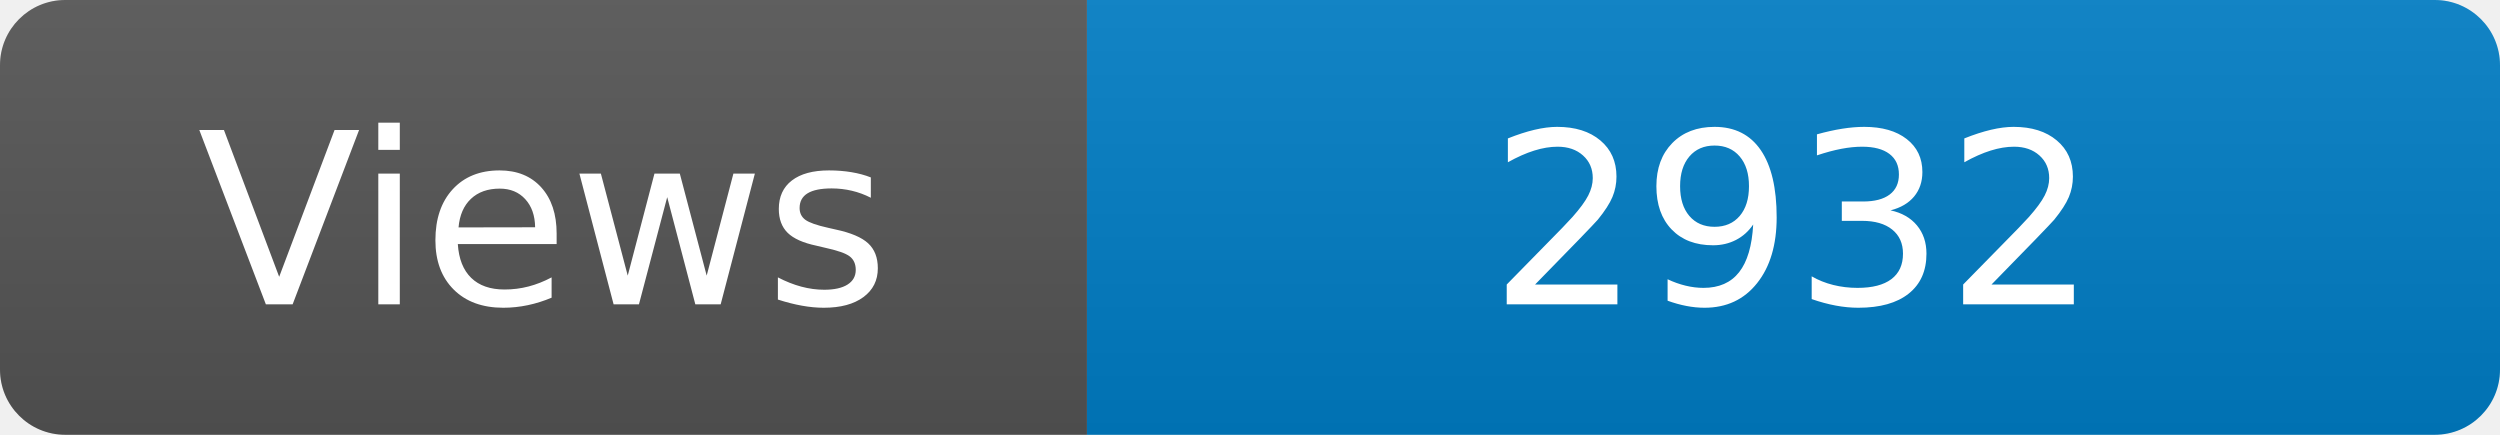
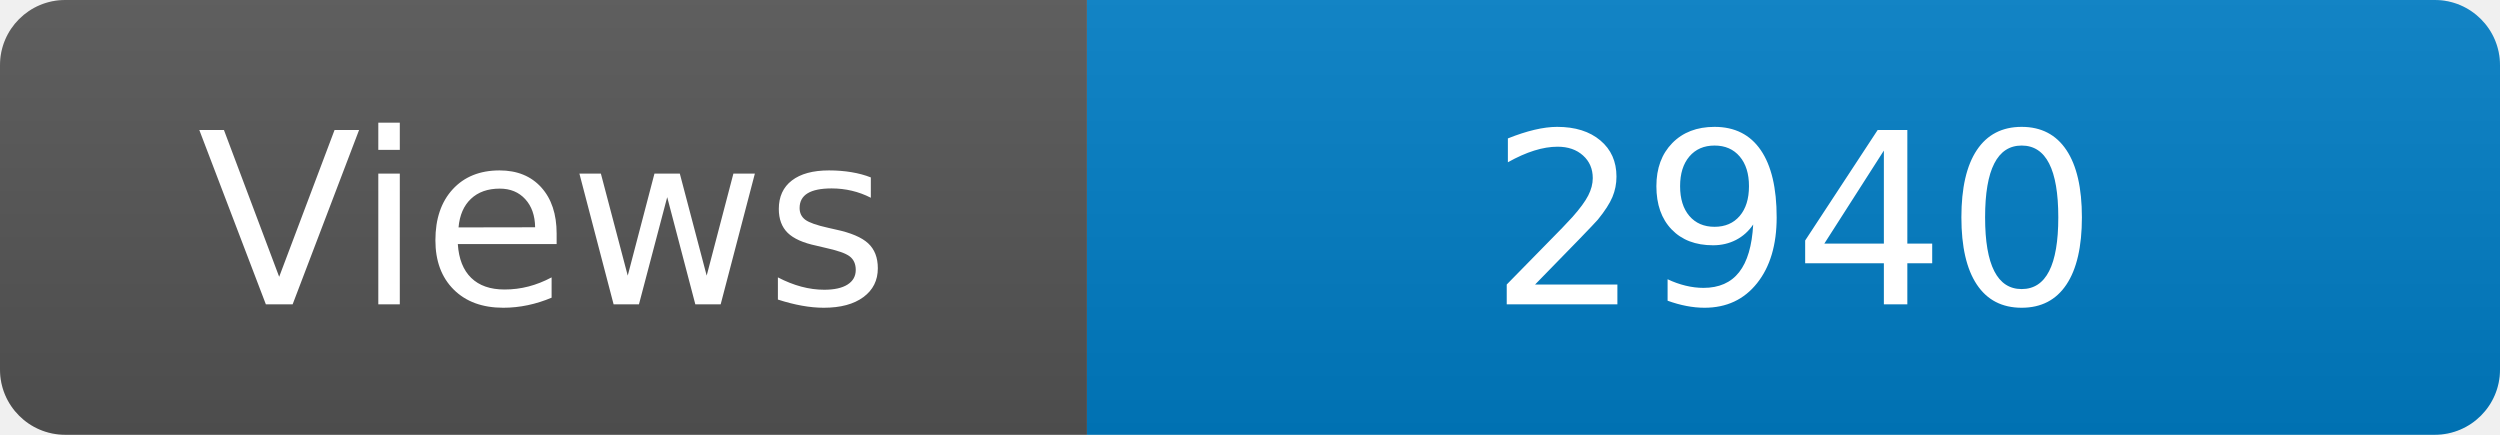
<svg xmlns="http://www.w3.org/2000/svg" width="115" height="20" role="img" aria-label="Maintained?: yes">
  <linearGradient id="s" x2="0" y2="100%">
    <stop offset="0" stop-color="#bbb" stop-opacity=".1" />
    <stop offset="1" stop-opacity=".1" />
  </linearGradient>
  <clipPath id="r">
    <rect width="115" height="20" rx="3" fill="#fff" />
  </clipPath>
  <g clip-path="url(#r)">
    <rect width="50" height="20" fill="#555" />
    <rect x="50" width="160" height="20" fill="#007ec6" />
    <rect width="115" height="20" fill="url(#s)" />
  </g>
  <g fill="#fff" text-anchor="middle" font-family="Verdana,Geneva,DejaVu Sans,sans-serif" font-size="110">
    <text x="250" y="140" transform="scale(.1)" fill="#fff">Views</text>
-     <text x="825" y="140" transform="scale(.1)" fill="#fff">2932</text>
+     <text x="825" y="140" transform="scale(.1)" fill="#fff">2940</text>
  </g>
</svg>
